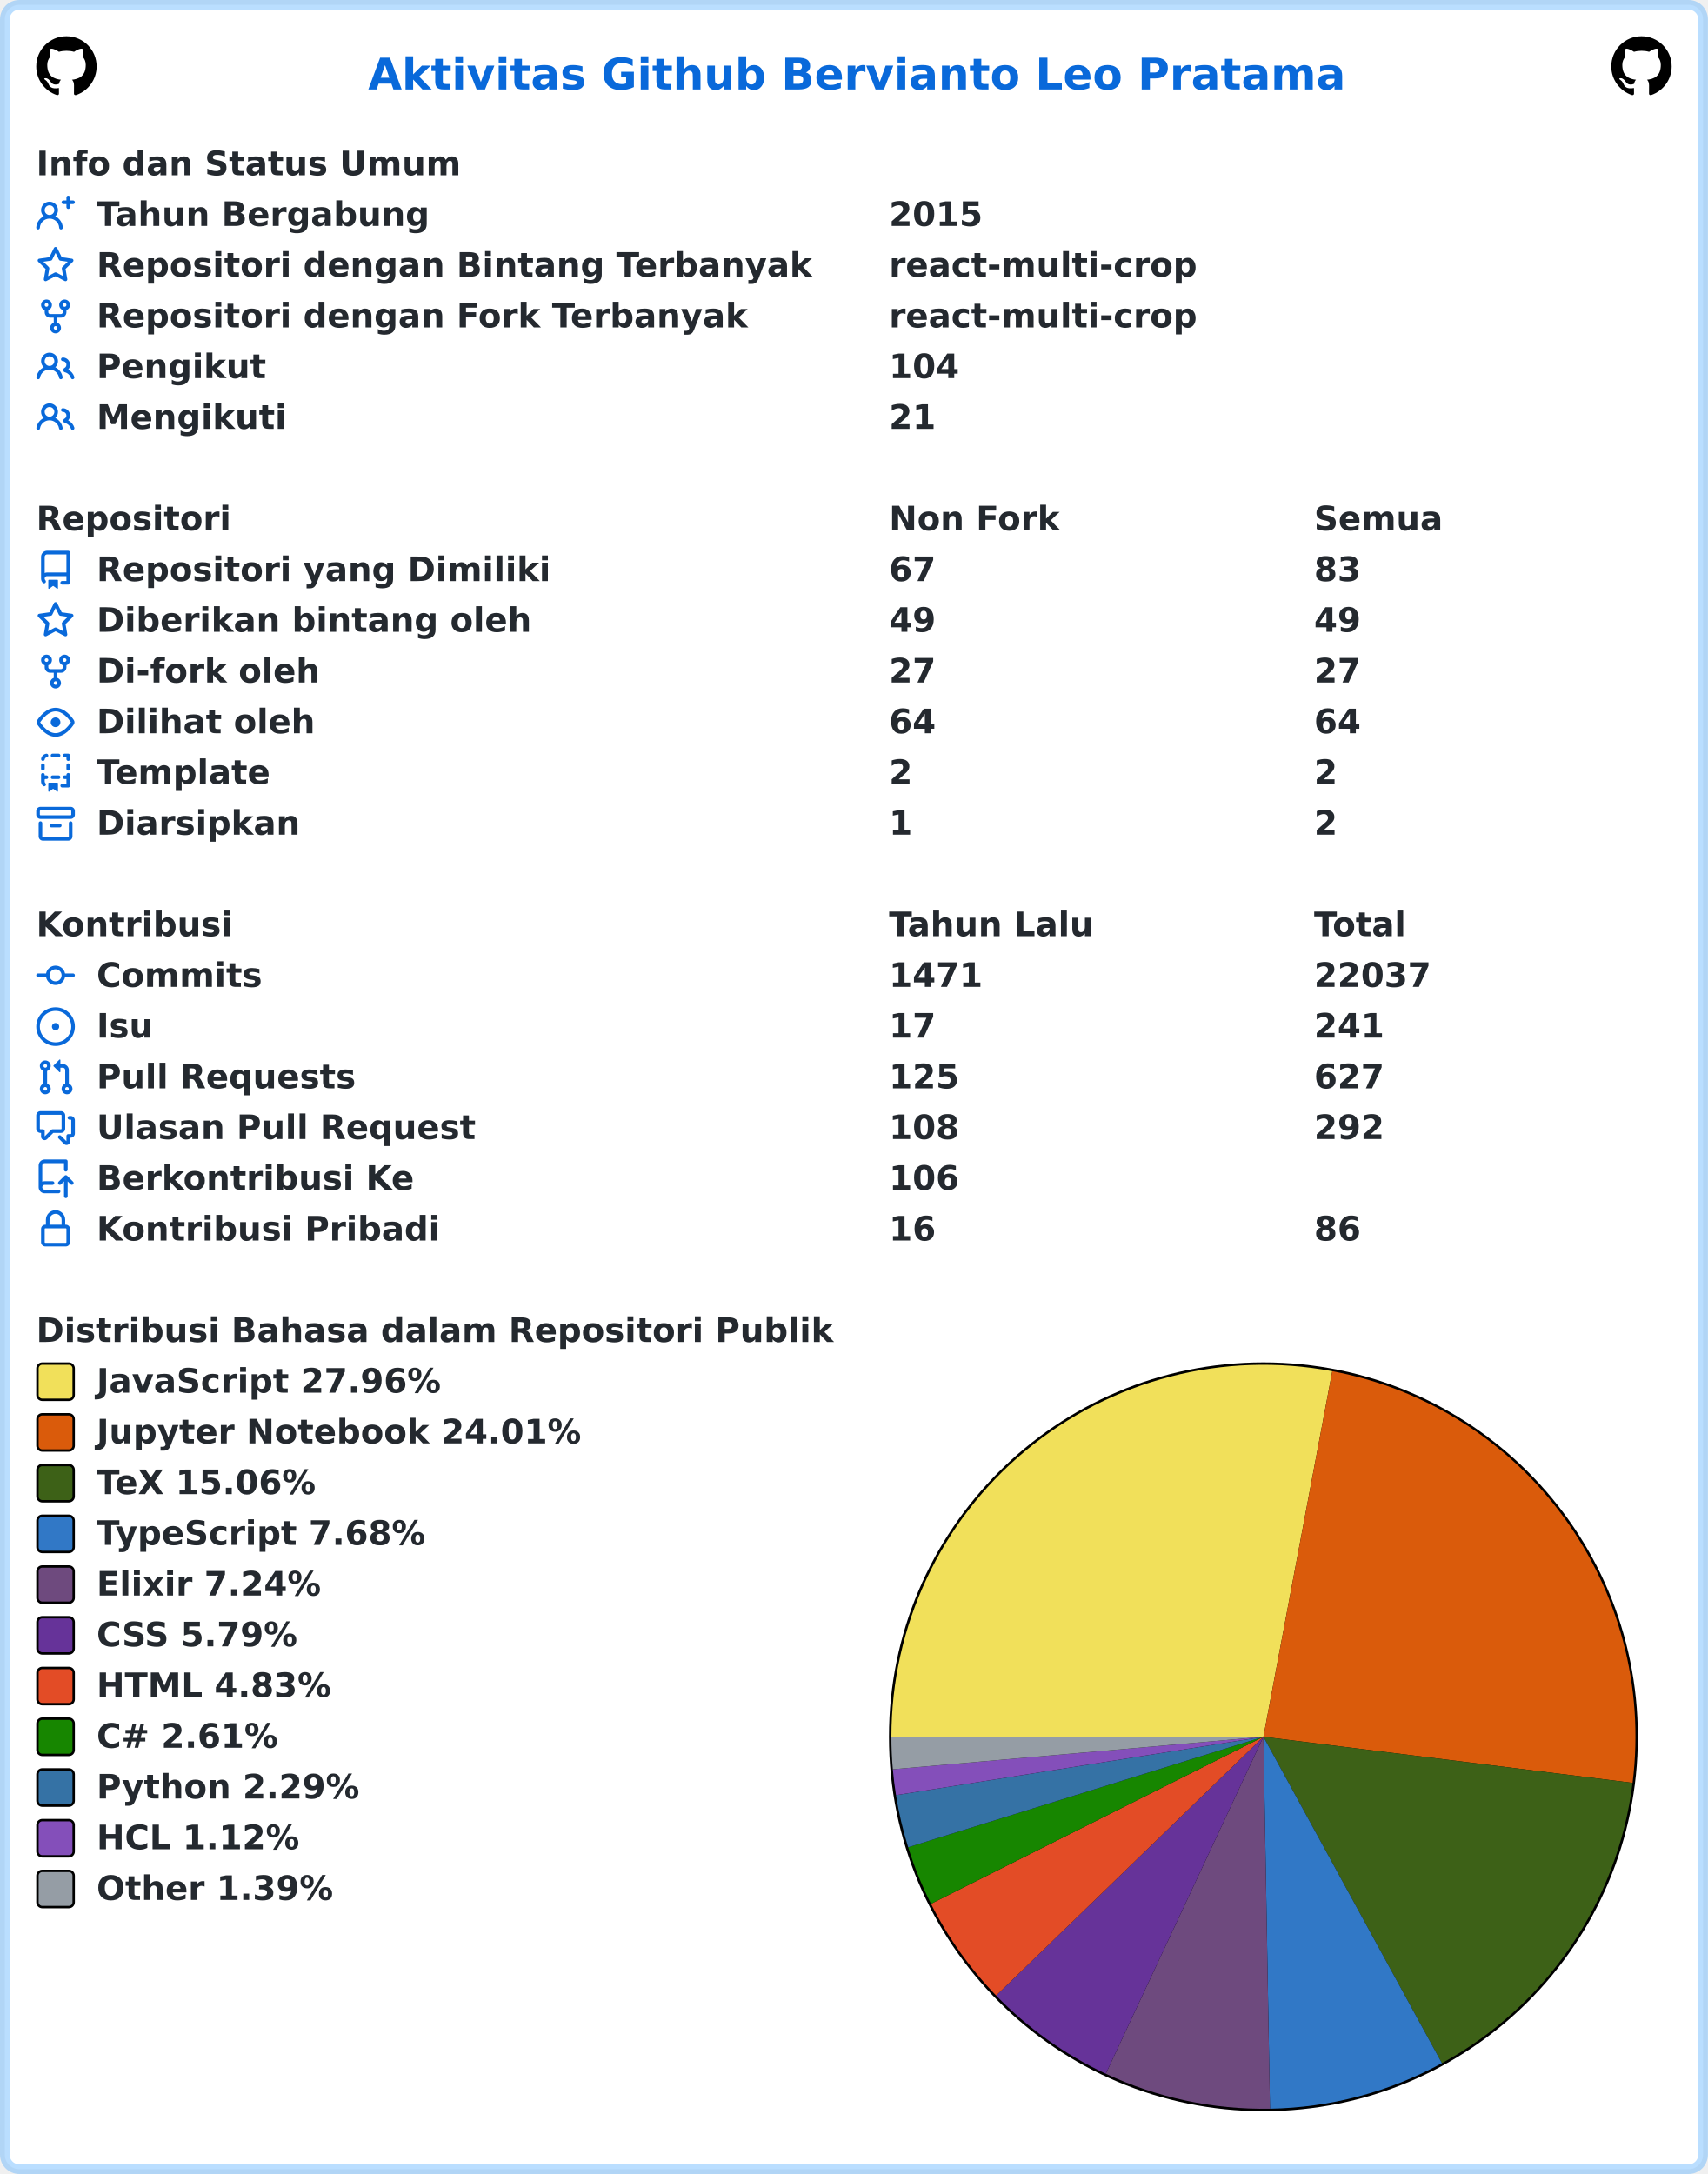
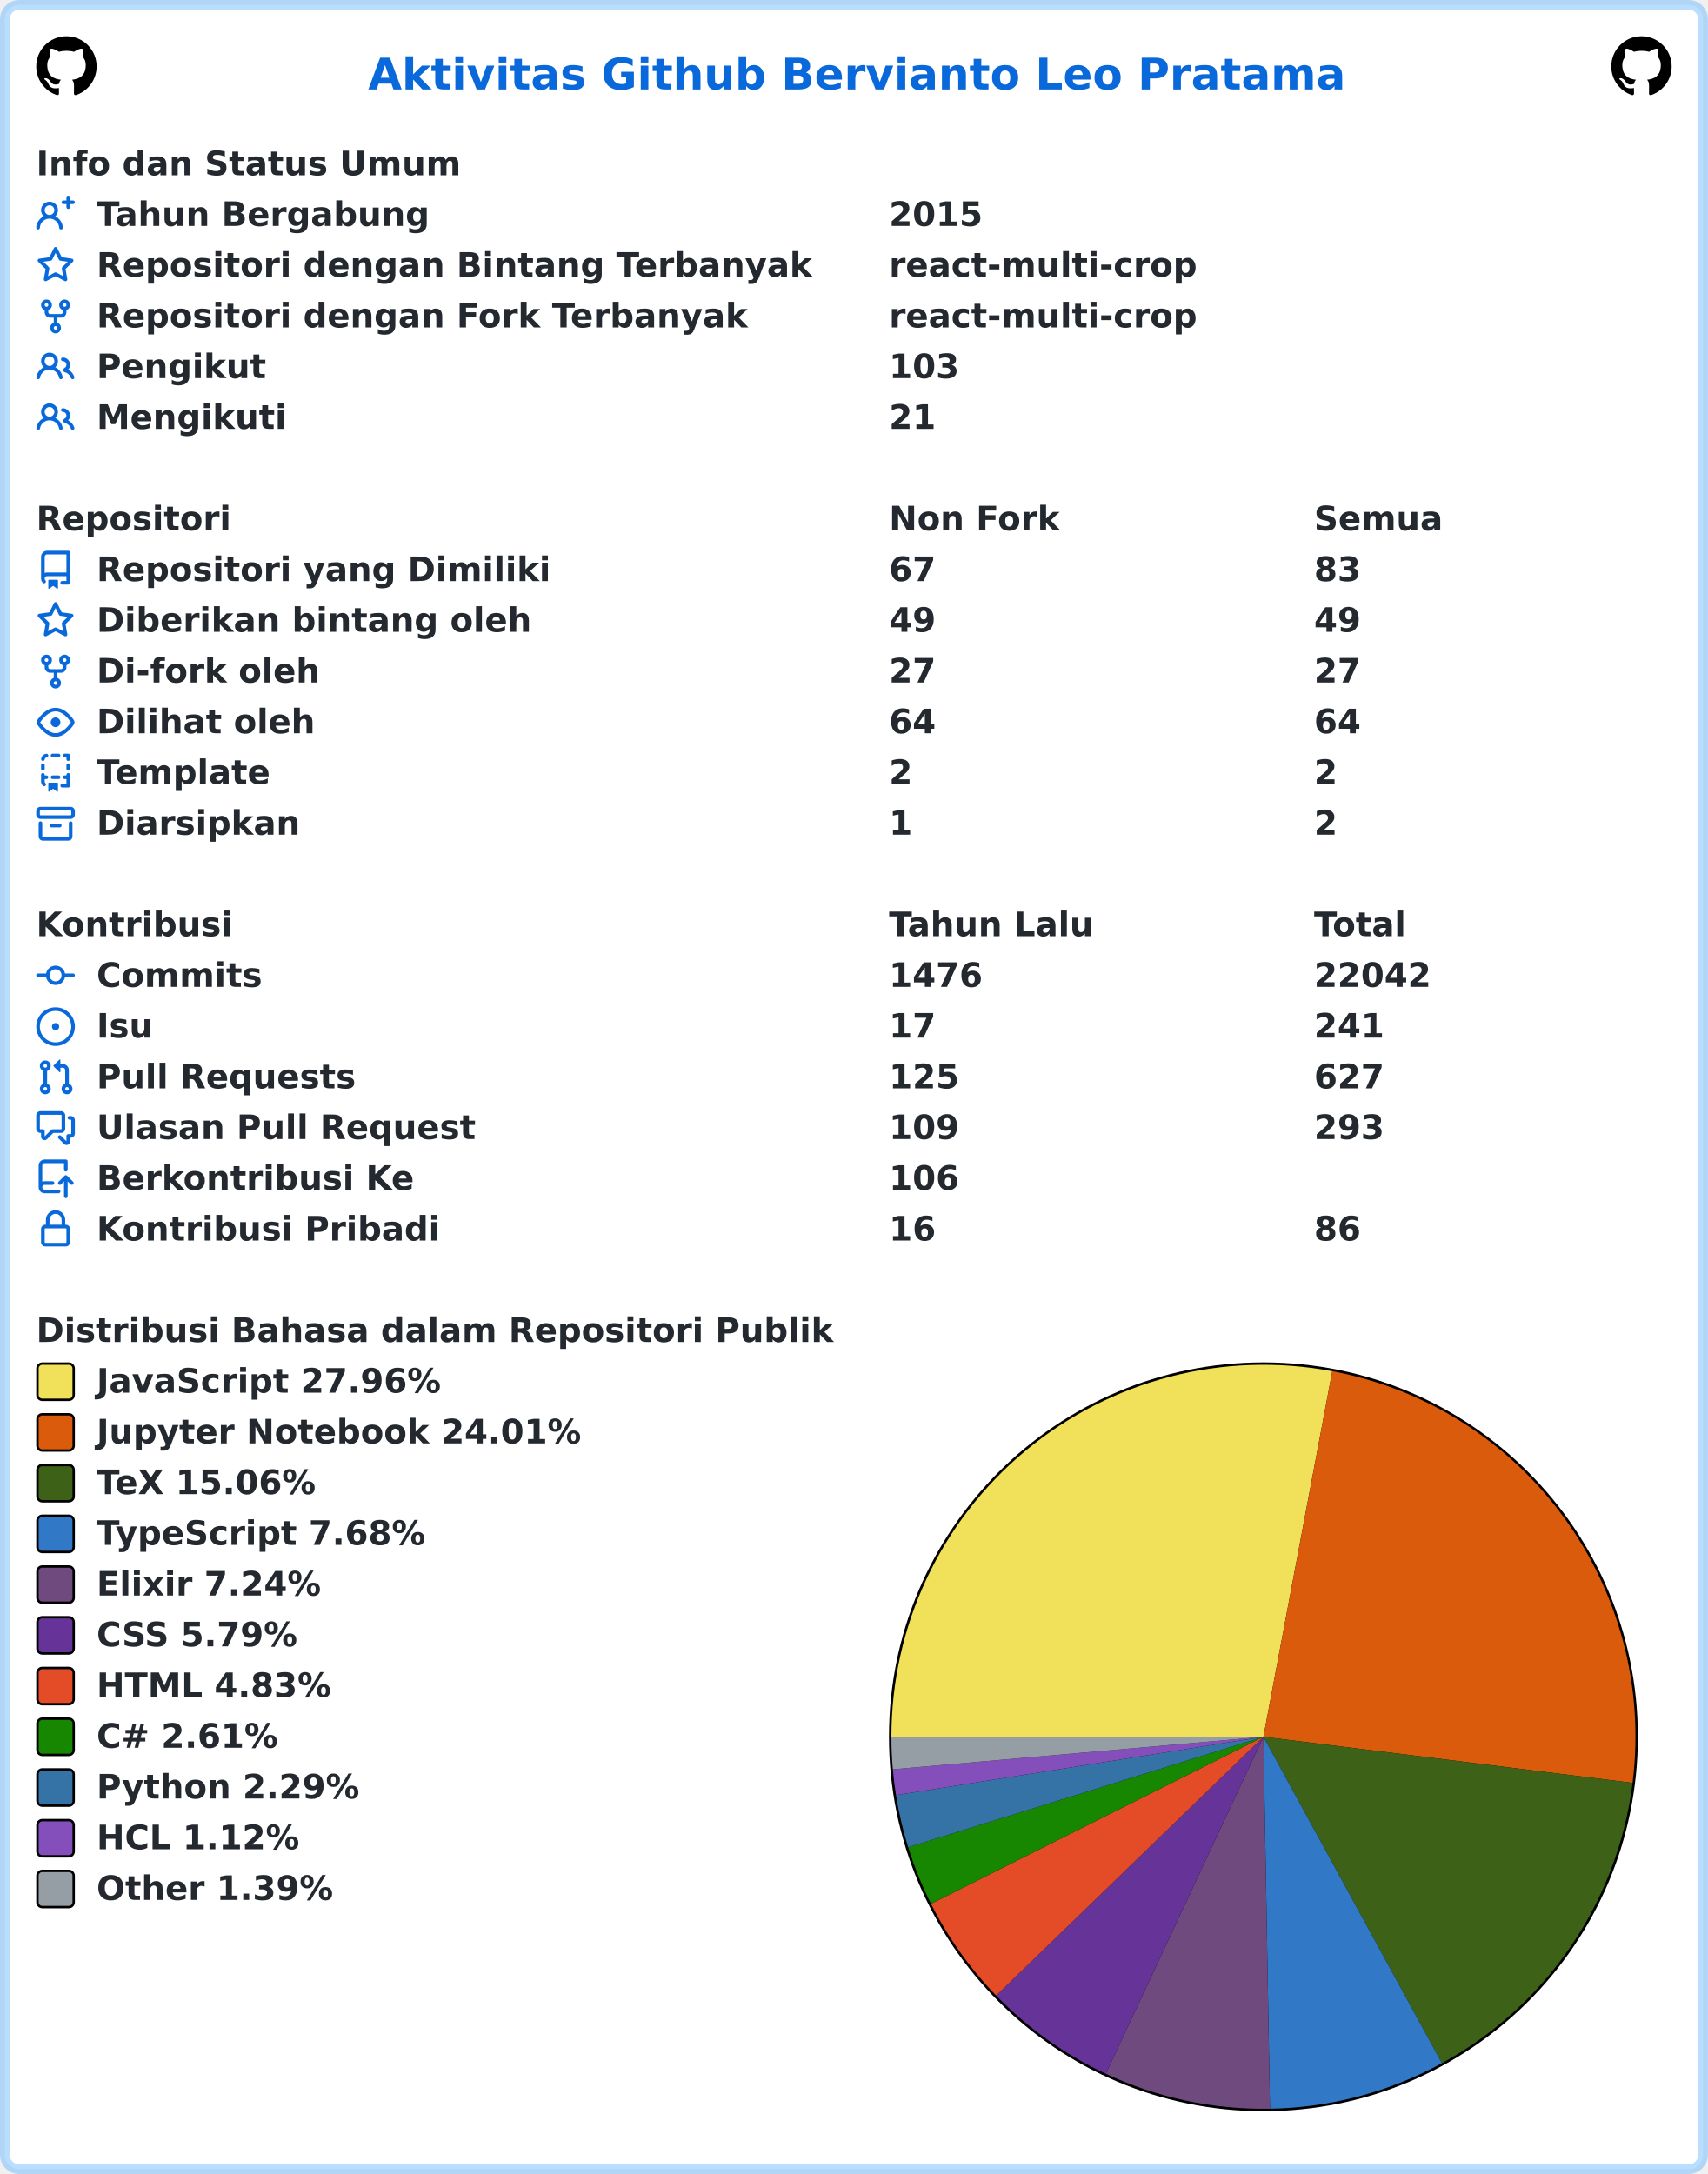
<svg xmlns="http://www.w3.org/2000/svg" width="707" height="900" viewBox="0 0 707 900" lang="id" xml:lang="id">
  <rect x="2" y="2" stroke-width="4" rx="6" width="703" height="896" stroke="rgba(84,174,255,0.4)" fill="#ffffff" />
  <g font-weight="600" font-size="110pt" font-family="Verdana,Geneva,DejaVu Sans,sans-serif" text-rendering="geometricPrecision">
    <text x="1239" y="301" lengthAdjust="spacingAndGlyphs" textLength="3261" transform="scale(0.123)" fill="#0969da">Aktivitas Github Bervianto Leo Pratama</text>
    <svg x="15" y="15" width="25" height="25" viewBox="0 0 16 16">
      <path fill="#000000" fill-rule="evenodd" d="M8 0C3.58 0 0 3.58 0 8c0 3.54 2.29 6.53 5.47 7.59.4.07.55-.17.55-.38 0-.19-.01-.82-.01-1.49-2.01.37-2.53-.49-2.69-.94-.09-.23-.48-.94-.82-1.13-.28-.15-.68-.52-.01-.53.63-.01 1.08.58 1.23.82.72 1.21 1.87.87 2.33.66.07-.52.28-.87.51-1.07-1.78-.2-3.64-.89-3.64-3.95 0-.87.31-1.59.82-2.15-.08-.2-.36-1.02.08-2.12 0 0 .67-.21 2.2.82.64-.18 1.32-.27 2-.27.68 0 1.36.09 2 .27 1.53-1.04 2.2-.82 2.2-.82.44 1.1.16 1.92.08 2.12.51.56.82 1.27.82 2.15 0 3.07-1.87 3.75-3.65 3.95.29.25.54.73.54 1.48 0 1.07-.01 1.93-.01 2.2 0 .21.15.46.55.38A8.013 8.013 0 0016 8c0-4.42-3.58-8-8-8z" />
    </svg>
    <svg x="667" y="15" width="25" height="25" viewBox="0 0 16 16">
      <path fill="#000000" fill-rule="evenodd" d="M8 0C3.58 0 0 3.58 0 8c0 3.54 2.29 6.53 5.47 7.59.4.07.55-.17.55-.38 0-.19-.01-.82-.01-1.49-2.01.37-2.53-.49-2.69-.94-.09-.23-.48-.94-.82-1.13-.28-.15-.68-.52-.01-.53.63-.01 1.08.58 1.23.82.72 1.21 1.87.87 2.33.66.07-.52.28-.87.51-1.07-1.78-.2-3.64-.89-3.64-3.95 0-.87.31-1.59.82-2.15-.08-.2-.36-1.02.08-2.12 0 0 .67-.21 2.2.82.64-.18 1.32-.27 2-.27.68 0 1.36.09 2 .27 1.53-1.04 2.2-.82 2.2-.82.44 1.1.16 1.92.08 2.12.51.56.82 1.27.82 2.15 0 3.07-1.87 3.75-3.65 3.95.29.25.54.73.54 1.48 0 1.07-.01 1.93-.01 2.2 0 .21.15.46.55.38A8.013 8.013 0 0016 8c0-4.42-3.58-8-8-8z" />
    </svg>
    <g transform="translate(0, 60)" fill="#24292f">
      <g transform="translate(15, 0)">
        <g transform="scale(0.095)">
          <text x="0" y="132" textLength="1852" lengthAdjust="spacingAndGlyphs">Info dan Status Umum</text>
        </g>
      </g>
      <g transform="translate(15, 21)">
        <path fill="#0969da" fill-rule="evenodd" d="M13.25 0a.75.75 0 01.75.75V2h1.25a.75.75 0 010 1.5H14v1.25a.75.75 0 01-1.5 0V3.5h-1.25a.75.75 0 010-1.5h1.25V.75a.75.75 0 01.75-.75zM5.5 4a2 2 0 100 4 2 2 0 000-4zm2.4 4.548a3.5 3.5 0 10-4.799 0 5.527 5.527 0 00-3.1 4.66.75.75 0 101.498.085A4.01 4.01 0 015.5 9.5a4.01 4.01 0 014.001 3.793.75.75 0 101.498-.086 5.527 5.527 0 00-3.1-4.659z" />
        <g transform="scale(0.095)">
          <text lengthAdjust="spacingAndGlyphs" textLength="1478" x="263" y="132">Tahun Bergabung</text>
          <text lengthAdjust="spacingAndGlyphs" textLength="420" x="3716" y="132">2015</text>
        </g>
      </g>
      <g transform="translate(15, 42)">
        <path fill="#0969da" fill-rule="evenodd" d="M8 .25a.75.75 0 01.673.418l1.882 3.815 4.21.612a.75.75 0 01.416 1.279l-3.046 2.97.719 4.192a.75.75 0 01-1.088.791L8 12.347l-3.766 1.98a.75.75 0 01-1.088-.79l.72-4.194L.818 6.374a.75.75 0 01.416-1.28l4.21-.611L7.327.668A.75.75 0 018 .25zm0 2.445L6.615 5.5a.75.75 0 01-.564.41l-3.097.45 2.24 2.184a.75.75 0 01.216.664l-.528 3.084 2.769-1.456a.75.75 0 01.698 0l2.77 1.456-.53-3.084a.75.75 0 01.216-.664l2.24-2.183-3.096-.45a.75.75 0 01-.564-.41L8 2.694v.001z" />
        <g transform="scale(0.095)">
          <text lengthAdjust="spacingAndGlyphs" textLength="3126" x="263" y="132">Repositori dengan Bintang Terbanyak</text>
          <text lengthAdjust="spacingAndGlyphs" textLength="1330" x="3716" y="132">react-multi-crop</text>
        </g>
      </g>
      <g transform="translate(15, 63)">
        <path fill="#0969da" fill-rule="evenodd" d="M5 3.25a.75.75 0 11-1.5 0 .75.75 0 011.5 0zm0 2.122a2.25 2.25 0 10-1.5 0v.878A2.25 2.25 0 005.75 8.5h1.5v2.128a2.251 2.251 0 101.5 0V8.5h1.5a2.25 2.25 0 002.25-2.25v-.878a2.25 2.25 0 10-1.5 0v.878a.75.75 0 01-.75.75h-4.5A.75.75 0 015 6.25v-.878zm3.75 7.378a.75.75 0 11-1.5 0 .75.75 0 011.5 0zm3-8.75a.75.75 0 100-1.5.75.75 0 000 1.5z" />
        <g transform="scale(0.095)">
          <text lengthAdjust="spacingAndGlyphs" textLength="2846" x="263" y="132">Repositori dengan Fork Terbanyak</text>
          <text lengthAdjust="spacingAndGlyphs" textLength="1330" x="3716" y="132">react-multi-crop</text>
        </g>
      </g>
      <g transform="translate(15, 84)">
        <path fill="#0969da" fill-rule="evenodd" d="M5.5 3.5a2 2 0 100 4 2 2 0 000-4zM2 5.5a3.5 3.5 0 115.898 2.549 5.507 5.507 0 013.034 4.084.75.75 0 11-1.482.235 4.001 4.001 0 00-7.9 0 .75.75 0 01-1.482-.236A5.507 5.507 0 013.102 8.05 3.49 3.49 0 012 5.5zM11 4a.75.75 0 100 1.5 1.5 1.5 0 01.666 2.844.75.75 0 00-.416.672v.352a.75.75 0 00.574.73c1.2.289 2.162 1.2 2.522 2.372a.75.75 0 101.434-.44 5.01 5.01 0 00-2.56-3.012A3 3 0 0011 4z" />
        <g transform="scale(0.095)">
          <text lengthAdjust="spacingAndGlyphs" textLength="723" x="263" y="132">Pengikut</text>
-           <text lengthAdjust="spacingAndGlyphs" textLength="315" x="3716" y="132">104</text>
+           <text lengthAdjust="spacingAndGlyphs" textLength="315" x="3716" y="132">103</text>
        </g>
      </g>
      <g transform="translate(15, 105)">
        <path fill="#0969da" fill-rule="evenodd" d="M5.5 3.5a2 2 0 100 4 2 2 0 000-4zM2 5.5a3.5 3.5 0 115.898 2.549 5.507 5.507 0 013.034 4.084.75.75 0 11-1.482.235 4.001 4.001 0 00-7.9 0 .75.75 0 01-1.482-.236A5.507 5.507 0 013.102 8.05 3.49 3.49 0 012 5.5zM11 4a.75.75 0 100 1.5 1.5 1.5 0 01.666 2.844.75.75 0 00-.416.672v.352a.75.75 0 00.574.73c1.2.289 2.162 1.2 2.522 2.372a.75.75 0 101.434-.44 5.01 5.01 0 00-2.56-3.012A3 3 0 0011 4z" />
        <g transform="scale(0.095)">
          <text lengthAdjust="spacingAndGlyphs" textLength="813" x="263" y="132">Mengikuti</text>
          <text lengthAdjust="spacingAndGlyphs" textLength="210" x="3716" y="132">21</text>
        </g>
      </g>
    </g>
    <g transform="translate(0, 207)" fill="#24292f">
      <g transform="translate(15, 0)">
        <g transform="scale(0.095)">
          <text x="0" y="132" textLength="832" lengthAdjust="spacingAndGlyphs">Repositori</text>
          <text x="3716" y="132" textLength="740" lengthAdjust="spacingAndGlyphs">Non Fork</text>
          <text x="5568" y="132" textLength="573" lengthAdjust="spacingAndGlyphs">Semua</text>
        </g>
      </g>
      <g transform="translate(15, 21)">
        <path fill="#0969da" fill-rule="evenodd" d="M2 2.5A2.5 2.5 0 014.5 0h8.75a.75.75 0 01.75.75v12.5a.75.75 0 01-.75.75h-2.5a.75.75 0 110-1.5h1.75v-2h-8a1 1 0 00-.714 1.7.75.75 0 01-1.072 1.05A2.495 2.495 0 012 11.5v-9zm10.5-1V9h-8c-.356 0-.694.074-1 .208V2.5a1 1 0 011-1h8zM5 12.25v3.25a.25.25 0 00.4.2l1.45-1.087a.25.25 0 01.3 0L8.6 15.7a.25.25 0 00.4-.2v-3.25a.25.25 0 00-.25-.25h-3.5a.25.25 0 00-.25.25z" />
        <g transform="scale(0.095)">
          <text lengthAdjust="spacingAndGlyphs" textLength="1962" x="263" y="132">Repositori yang Dimiliki</text>
          <text lengthAdjust="spacingAndGlyphs" textLength="210" x="3716" y="132">67</text>
          <text lengthAdjust="spacingAndGlyphs" textLength="210" x="5568" y="132">83</text>
        </g>
      </g>
      <g transform="translate(15, 42)">
        <path fill="#0969da" fill-rule="evenodd" d="M8 .25a.75.75 0 01.673.418l1.882 3.815 4.21.612a.75.75 0 01.416 1.279l-3.046 2.97.719 4.192a.75.75 0 01-1.088.791L8 12.347l-3.766 1.98a.75.75 0 01-1.088-.79l.72-4.194L.818 6.374a.75.75 0 01.416-1.28l4.21-.611L7.327.668A.75.75 0 018 .25zm0 2.445L6.615 5.5a.75.75 0 01-.564.41l-3.097.45 2.24 2.184a.75.75 0 01.216.664l-.528 3.084 2.769-1.456a.75.75 0 01.698 0l2.77 1.456-.53-3.084a.75.75 0 01.216-.664l2.24-2.183-3.096-.45a.75.75 0 01-.564-.41L8 2.694v.001z" />
        <g transform="scale(0.095)">
          <text lengthAdjust="spacingAndGlyphs" textLength="1887" x="263" y="132">Diberikan bintang oleh</text>
          <text lengthAdjust="spacingAndGlyphs" textLength="210" x="3716" y="132">49</text>
          <text lengthAdjust="spacingAndGlyphs" textLength="210" x="5568" y="132">49</text>
        </g>
      </g>
      <g transform="translate(15, 63)">
        <path fill="#0969da" fill-rule="evenodd" d="M5 3.25a.75.75 0 11-1.5 0 .75.75 0 011.5 0zm0 2.122a2.25 2.25 0 10-1.5 0v.878A2.25 2.25 0 005.75 8.5h1.5v2.128a2.251 2.251 0 101.5 0V8.5h1.5a2.25 2.25 0 002.25-2.25v-.878a2.25 2.25 0 10-1.5 0v.878a.75.75 0 01-.75.75h-4.5A.75.75 0 015 6.25v-.878zm3.75 7.378a.75.75 0 11-1.5 0 .75.75 0 011.5 0zm3-8.75a.75.75 0 100-1.5.75.75 0 000 1.5z" />
        <g transform="scale(0.095)">
          <text lengthAdjust="spacingAndGlyphs" textLength="963" x="263" y="132">Di-fork oleh</text>
          <text lengthAdjust="spacingAndGlyphs" textLength="210" x="3716" y="132">27</text>
          <text lengthAdjust="spacingAndGlyphs" textLength="210" x="5568" y="132">27</text>
        </g>
      </g>
      <g transform="translate(15, 84)">
        <path fill="#0969da" fill-rule="evenodd" d="M1.679 7.932c.412-.621 1.242-1.75 2.366-2.717C5.175 4.242 6.527 3.5 8 3.5c1.473 0 2.824.742 3.955 1.715 1.124.967 1.954 2.096 2.366 2.717a.119.119 0 010 .136c-.412.621-1.242 1.75-2.366 2.717C10.825 11.758 9.473 12.5 8 12.5c-1.473 0-2.824-.742-3.955-1.715C2.92 9.818 2.09 8.69 1.679 8.068a.119.119 0 010-.136zM8 2c-1.981 0-3.67.992-4.933 2.078C1.797 5.169.88 6.423.43 7.1a1.619 1.619 0 000 1.798c.45.678 1.367 1.932 2.637 3.024C4.329 13.008 6.019 14 8 14c1.981 0 3.67-.992 4.933-2.078 1.27-1.091 2.187-2.345 2.637-3.023a1.619 1.619 0 000-1.798c-.45-.678-1.367-1.932-2.637-3.023C11.671 2.992 9.981 2 8 2zm0 8a2 2 0 100-4 2 2 0 000 4z" />
        <g transform="scale(0.095)">
          <text lengthAdjust="spacingAndGlyphs" textLength="944" x="263" y="132">Dilihat oleh</text>
          <text lengthAdjust="spacingAndGlyphs" textLength="210" x="3716" y="132">64</text>
          <text lengthAdjust="spacingAndGlyphs" textLength="210" x="5568" y="132">64</text>
        </g>
      </g>
      <g transform="translate(15, 105)">
        <path fill="#0969da" fill-rule="evenodd" d="M6 .75A.75.75 0 016.75 0h2.5a.75.75 0 010 1.5h-2.5A.75.75 0 016 .75zm5 0a.75.75 0 01.75-.75h1.5a.75.75 0 01.75.75v1.5a.75.75 0 01-1.5 0V1.5h-.75A.75.75 0 0111 .75zM4.992.662a.75.75 0 01-.636.848c-.436.063-.783.41-.846.846a.75.75 0 01-1.485-.212A2.501 2.501 0 014.144.025a.75.75 0 01.848.637zM2.75 4a.75.75 0 01.75.75v1.5a.75.75 0 01-1.5 0v-1.5A.75.75 0 012.75 4zm10.5 0a.75.75 0 01.75.75v1.5a.75.75 0 01-1.5 0v-1.5a.75.75 0 01.75-.75zM2.75 8a.75.75 0 01.75.75v.268A1.72 1.72 0 013.75 9h.5a.75.75 0 010 1.5h-.5a.25.25 0 00-.25.25v.75c0 .28.114.532.3.714a.75.75 0 01-1.05 1.072A2.495 2.495 0 012 11.5V8.75A.75.75 0 012.75 8zm10.5 0a.75.75 0 01.75.75v4.5a.75.75 0 01-.75.75h-2.5a.75.75 0 010-1.5h1.75v-2h-.75a.75.75 0 010-1.5h.75v-.25a.75.75 0 01.75-.75zM6 9.75A.75.75 0 016.75 9h2.5a.75.75 0 010 1.5h-2.5A.75.75 0 016 9.75zm-1 2.5v3.25a.25.25 0 00.4.2l1.45-1.087a.25.25 0 01.3 0L8.6 15.7a.25.25 0 00.4-.2v-3.25a.25.25 0 00-.25-.25h-3.5a.25.25 0 00-.25.25z" />
        <g transform="scale(0.095)">
          <text lengthAdjust="spacingAndGlyphs" textLength="783" x="263" y="132">Template</text>
          <text lengthAdjust="spacingAndGlyphs" textLength="105" x="3716" y="132">2</text>
          <text lengthAdjust="spacingAndGlyphs" textLength="105" x="5568" y="132">2</text>
        </g>
      </g>
      <g transform="translate(15, 126)">
        <path fill="#0969da" fill-rule="evenodd" d="M1.75 2.5a.25.25 0 00-.25.25v1.5c0 .138.112.25.25.25h12.5a.25.25 0 00.25-.25v-1.5a.25.25 0 00-.25-.25H1.75zM0 2.75C0 1.784.784 1 1.75 1h12.5c.966 0 1.75.784 1.75 1.75v1.5A1.75 1.75 0 0114.25 6H1.75A1.75 1.75 0 010 4.25v-1.5zM1.75 7a.75.75 0 01.75.75v5.5c0 .138.112.25.25.25h10.5a.25.25 0 00.25-.25v-5.5a.75.75 0 111.5 0v5.5A1.75 1.75 0 0113.25 15H2.75A1.75 1.75 0 011 13.25v-5.5A.75.75 0 011.75 7zm4.5 1a.75.75 0 000 1.5h3.5a.75.75 0 100-1.5h-3.5z" />
        <g transform="scale(0.095)">
          <text lengthAdjust="spacingAndGlyphs" textLength="880" x="263" y="132">Diarsipkan</text>
          <text lengthAdjust="spacingAndGlyphs" textLength="105" x="3716" y="132">1</text>
          <text lengthAdjust="spacingAndGlyphs" textLength="105" x="5568" y="132">2</text>
        </g>
      </g>
    </g>
    <g transform="translate(0, 375)" fill="#24292f">
      <g transform="translate(15, 0)">
        <g transform="scale(0.095)">
          <text x="0" y="132" textLength="834" lengthAdjust="spacingAndGlyphs">Kontribusi</text>
          <text x="3716" y="132" textLength="914" lengthAdjust="spacingAndGlyphs">Tahun Lalu</text>
          <text x="5568" y="132" textLength="414" lengthAdjust="spacingAndGlyphs">Total</text>
        </g>
      </g>
      <g transform="translate(15, 21)">
        <path fill="#0969da" fill-rule="evenodd" d="M10.5 7.75a2.5 2.5 0 11-5 0 2.5 2.5 0 015 0zm1.43.75a4.002 4.002 0 01-7.86 0H.75a.75.75 0 110-1.5h3.32a4.001 4.001 0 017.86 0h3.32a.75.75 0 110 1.5h-3.32z" />
        <g transform="scale(0.095)">
          <text lengthAdjust="spacingAndGlyphs" textLength="734" x="263" y="132">Commits</text>
-           <text lengthAdjust="spacingAndGlyphs" textLength="420" x="3716" y="132">1471</text>
-           <text lengthAdjust="spacingAndGlyphs" textLength="525" x="5568" y="132">22037</text>
+           <text lengthAdjust="spacingAndGlyphs" textLength="420" x="3716" y="132">1476</text>
+           <text lengthAdjust="spacingAndGlyphs" textLength="525" x="5568" y="132">22042</text>
        </g>
      </g>
      <g transform="translate(15, 42)">
        <path fill="#0969da" d="M8 9.5a1.5 1.5 0 100-3 1.5 1.5 0 000 3z" />
        <path fill="#0969da" fill-rule="evenodd" d="M8 0a8 8 0 100 16A8 8 0 008 0zM1.5 8a6.5 6.5 0 1113 0 6.5 6.5 0 01-13 0z" />
        <g transform="scale(0.095)">
          <text lengthAdjust="spacingAndGlyphs" textLength="238" x="263" y="132">Isu</text>
          <text lengthAdjust="spacingAndGlyphs" textLength="210" x="3716" y="132">17</text>
          <text lengthAdjust="spacingAndGlyphs" textLength="315" x="5568" y="132">241</text>
        </g>
      </g>
      <g transform="translate(15, 63)">
        <path fill="#0969da" fill-rule="evenodd" d="M7.177 3.073L9.573.677A.25.25 0 0110 .854v4.792a.25.25 0 01-.427.177L7.177 3.427a.25.25 0 010-.354zM3.75 2.5a.75.75 0 100 1.5.75.75 0 000-1.5zm-2.25.75a2.25 2.25 0 113 2.122v5.256a2.251 2.251 0 11-1.5 0V5.372A2.25 2.25 0 011.5 3.25zM11 2.5h-1V4h1a1 1 0 011 1v5.628a2.251 2.251 0 101.5 0V5A2.5 2.5 0 0011 2.5zm1 10.25a.75.75 0 111.5 0 .75.75 0 01-1.5 0zM3.75 12a.75.75 0 100 1.5.75.75 0 000-1.5z" />
        <g transform="scale(0.095)">
          <text lengthAdjust="spacingAndGlyphs" textLength="1113" x="263" y="132">Pull Requests</text>
          <text lengthAdjust="spacingAndGlyphs" textLength="315" x="3716" y="132">125</text>
          <text lengthAdjust="spacingAndGlyphs" textLength="315" x="5568" y="132">627</text>
        </g>
      </g>
      <g transform="translate(15, 84)">
        <path fill="#0969da" fill-rule="evenodd" d="M1.5 2.75a.25.25 0 01.25-.25h8.5a.25.25 0 01.25.25v5.5a.25.25 0 01-.25.25h-3.5a.75.75 0 00-.53.22L3.5 11.44V9.25a.75.75 0 00-.75-.75h-1a.25.25 0 01-.25-.25v-5.5zM1.75 1A1.75 1.75 0 000 2.75v5.5C0 9.216.784 10 1.75 10H2v1.543a1.457 1.457 0 002.487 1.03L7.061 10h3.189A1.75 1.75 0 0012 8.25v-5.5A1.75 1.75 0 0010.25 1h-8.5zM14.5 4.75a.25.25 0 00-.25-.25h-.5a.75.75 0 110-1.5h.5c.966 0 1.75.784 1.75 1.75v5.5A1.75 1.75 0 0114.25 12H14v1.543a1.457 1.457 0 01-2.487 1.03L9.22 12.28a.75.75 0 111.06-1.06l2.22 2.22v-2.19a.75.75 0 01.75-.75h1a.25.25 0 00.25-.25v-5.5z" />
        <g transform="scale(0.095)">
          <text lengthAdjust="spacingAndGlyphs" textLength="1640" x="263" y="132">Ulasan Pull Request</text>
-           <text lengthAdjust="spacingAndGlyphs" textLength="315" x="3716" y="132">108</text>
-           <text lengthAdjust="spacingAndGlyphs" textLength="315" x="5568" y="132">292</text>
+           <text lengthAdjust="spacingAndGlyphs" textLength="315" x="3716" y="132">109</text>
+           <text lengthAdjust="spacingAndGlyphs" textLength="315" x="5568" y="132">293</text>
        </g>
      </g>
      <g transform="translate(15, 105)">
        <path fill="#0969da" fill-rule="evenodd" d="M1 2.5A2.5 2.5 0 013.5 0h8.75a.75.75 0 01.75.75v3.5a.75.75 0 01-1.5 0V1.5h-8a1 1 0 00-1 1v6.708A2.492 2.492 0 013.5 9h3.25a.75.75 0 010 1.5H3.5a1 1 0 100 2h5.75a.75.75 0 010 1.5H3.5A2.5 2.5 0 011 11.5v-9zm13.23 7.79a.75.75 0 001.06-1.06l-2.505-2.505a.75.75 0 00-1.06 0L9.22 9.229a.75.75 0 001.06 1.061l1.225-1.224v6.184a.75.75 0 001.5 0V9.066l1.224 1.224z" />
        <g transform="scale(0.095)">
          <text lengthAdjust="spacingAndGlyphs" textLength="1366" x="263" y="132">Berkontribusi Ke</text>
          <text lengthAdjust="spacingAndGlyphs" textLength="315" x="3716" y="132">106</text>
        </g>
      </g>
      <g transform="translate(15, 126)">
        <path fill="#0969da" fill-rule="evenodd" d="M4 4v2h-.25A1.75 1.75 0 002 7.75v5.5c0 .966.784 1.75 1.75 1.75h8.5A1.75 1.75 0 0014 13.25v-5.5A1.75 1.75 0 0012.25 6H12V4a4 4 0 10-8 0zm6.5 2V4a2.5 2.5 0 00-5 0v2h5zM12 7.5h.25a.25.25 0 01.25.25v5.5a.25.25 0 01-.25.25h-8.5a.25.25 0 01-.25-.25v-5.5a.25.25 0 01.25-.25H12z" />
        <g transform="scale(0.095)">
          <text lengthAdjust="spacingAndGlyphs" textLength="1456" x="263" y="132">Kontribusi Pribadi</text>
          <text lengthAdjust="spacingAndGlyphs" textLength="210" x="3716" y="132">16</text>
          <text lengthAdjust="spacingAndGlyphs" textLength="210" x="5568" y="132">86</text>
        </g>
      </g>
    </g>
    <g transform="translate(0, 543)" fill="#24292f">
      <g transform="translate(15, 0)">
        <g transform="scale(0.095)">
          <text x="0" y="132" textLength="3438" lengthAdjust="spacingAndGlyphs">Distribusi Bahasa dalam Repositori Publik</text>
        </g>
      </g>
      <g transform="translate(368, 21)">
        <circle cx="155" cy="155" r="155" fill="#000000" />
      </g>
      <g transform="translate(369, 22)">
        <path fill-rule="evenodd" fill="#f1e05a" d="M 0.0,154 A 154 154 0 0 1 182.508 2.662 L 154,154 Z" />
        <path fill-rule="evenodd" fill="#DA5B0B" d="M 182.508,2.662 A 154 154 0 0 1 306.813 173.084 L 154,154 Z" />
        <path fill-rule="evenodd" fill="#3D6117" d="M 306.813,173.084 A 154 154 0 0 1 227.89 289.116 L 154,154 Z" />
        <path fill-rule="evenodd" fill="#3178c6" d="M 227.89,289.116 A 154 154 0 0 1 156.721 307.976 L 154,154 Z" />
        <path fill-rule="evenodd" fill="#6e4a7e" d="M 156.721,307.976 A 154 154 0 0 1 88.752 293.494 L 154,154 Z" />
        <path fill-rule="evenodd" fill="#663399" d="M 88.752,293.494 A 154 154 0 0 1 43.36 261.121 L 154,154 Z" />
        <path fill-rule="evenodd" fill="#e34c26" d="M 43.36,261.121 A 154 154 0 0 1 16.392 223.138 L 154,154 Z" />
        <path fill-rule="evenodd" fill="#178600" d="M 16.392,223.138 A 154 154 0 0 1 6.946 199.728 L 154,154 Z" />
        <path fill-rule="evenodd" fill="#3572A5" d="M 6.946,199.728 A 154 154 0 0 1 1.908 178.168 L 154,154 Z" />
        <path fill-rule="evenodd" fill="#844FBA" d="M 1.908,178.168 A 154 154 0 0 1 0.588 167.45 L 154,154 Z" />
        <path fill-rule="evenodd" fill="#959da5" d="M 0.588,167.45 A 154 154 0 0 1 0.0 154 L 154,154 Z" />
      </g>
      <g transform="translate(15, 21)">
        <rect x="0.5" y="0.5" rx="2" width="15" height="15" fill="#f1e05a" stroke-width="1" stroke="#000000" />
        <text transform="scale(0.095)" x="263" y="132" textLength="1516" lengthAdjust="spacingAndGlyphs">JavaScript 27.96%</text>
      </g>
      <g transform="translate(15, 42)">
        <rect x="0.5" y="0.5" rx="2" width="15" height="15" fill="#DA5B0B" stroke-width="1" stroke="#000000" />
        <text transform="scale(0.095)" x="263" y="132" textLength="2126" lengthAdjust="spacingAndGlyphs">Jupyter Notebook 24.01%</text>
      </g>
      <g transform="translate(15, 63)">
        <rect x="0.5" y="0.5" rx="2" width="15" height="15" fill="#3D6117" stroke-width="1" stroke="#000000" />
        <text transform="scale(0.095)" x="263" y="132" textLength="999" lengthAdjust="spacingAndGlyphs">TeX 15.06%</text>
      </g>
      <g transform="translate(15, 84)">
        <rect x="0.5" y="0.5" rx="2" width="15" height="15" fill="#3178c6" stroke-width="1" stroke="#000000" />
        <text transform="scale(0.095)" x="263" y="132" textLength="1462" lengthAdjust="spacingAndGlyphs">TypeScript 7.68%</text>
      </g>
      <g transform="translate(15, 105)">
        <rect x="0.5" y="0.5" rx="2" width="15" height="15" fill="#6e4a7e" stroke-width="1" stroke="#000000" />
        <text transform="scale(0.095)" x="263" y="132" textLength="987" lengthAdjust="spacingAndGlyphs">Elixir 7.24%</text>
      </g>
      <g transform="translate(15, 126)">
        <rect x="0.5" y="0.5" rx="2" width="15" height="15" fill="#663399" stroke-width="1" stroke="#000000" />
        <text transform="scale(0.095)" x="263" y="132" textLength="903" lengthAdjust="spacingAndGlyphs">CSS 5.79%</text>
      </g>
      <g transform="translate(15, 147)">
        <rect x="0.5" y="0.5" rx="2" width="15" height="15" fill="#e34c26" stroke-width="1" stroke="#000000" />
        <text transform="scale(0.095)" x="263" y="132" textLength="1036" lengthAdjust="spacingAndGlyphs">HTML 4.83%</text>
      </g>
      <g transform="translate(15, 168)">
        <rect x="0.5" y="0.5" rx="2" width="15" height="15" fill="#178600" stroke-width="1" stroke="#000000" />
        <text transform="scale(0.095)" x="263" y="132" textLength="831" lengthAdjust="spacingAndGlyphs">C# 2.61%</text>
      </g>
      <g transform="translate(15, 189)">
        <rect x="0.5" y="0.5" rx="2" width="15" height="15" fill="#3572A5" stroke-width="1" stroke="#000000" />
        <text transform="scale(0.095)" x="263" y="132" textLength="1149" lengthAdjust="spacingAndGlyphs">Python 2.29%</text>
      </g>
      <g transform="translate(15, 210)">
        <rect x="0.5" y="0.5" rx="2" width="15" height="15" fill="#844FBA" stroke-width="1" stroke="#000000" />
        <text transform="scale(0.095)" x="263" y="132" textLength="909" lengthAdjust="spacingAndGlyphs">HCL 1.12%</text>
      </g>
      <g transform="translate(15, 231)">
        <rect x="0.5" y="0.5" rx="2" width="15" height="15" fill="#959da5" stroke-width="1" stroke="#000000" />
        <text transform="scale(0.095)" x="263" y="132" textLength="1047" lengthAdjust="spacingAndGlyphs">Other 1.39%</text>
      </g>
    </g>
  </g>
</svg>
